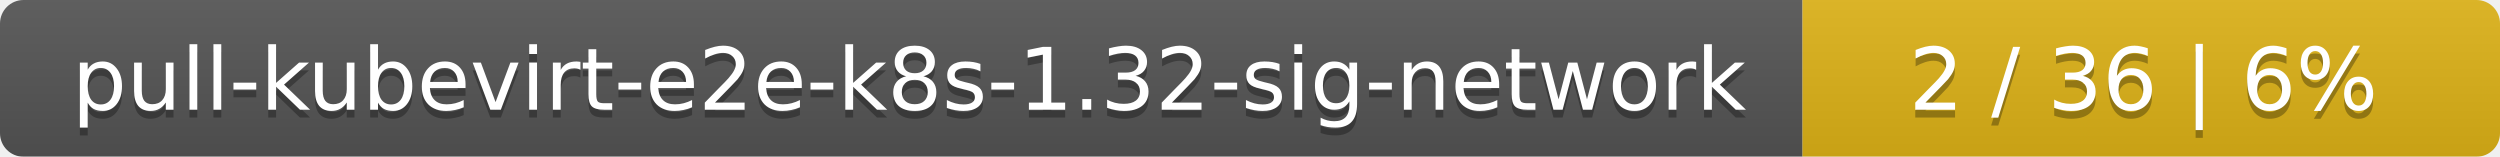
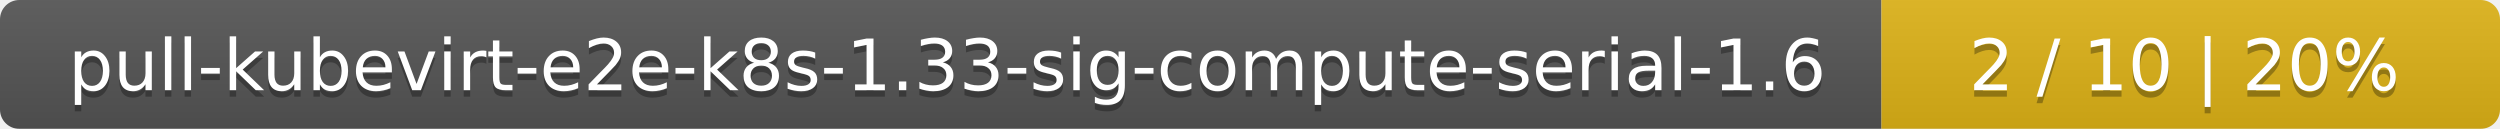
- <svg xmlns="http://www.w3.org/2000/svg" width="319" height="20">
+ <svg xmlns="http://www.w3.org/2000/svg" width="388" height="20">
  <linearGradient id="smooth" x2="0" y2="100%">
    <stop offset="0" stop-color="#bbb" stop-opacity=".1" />
    <stop offset="1" stop-opacity=".1" />
  </linearGradient>
  <mask id="round">
-     <rect width="319" height="20" rx="3" fill="#fff" />
+     <rect width="388" height="20" rx="3" fill="#fff" />
  </mask>
  <g mask="url(#round)">
-     <rect width="230" height="20" fill="#555" />
-     <rect x="230" width="89" height="20" fill="#dfb317" />
-     <rect width="319" height="20" fill="url(#smooth)" />
+     <rect width="292" height="20" fill="#555" />
+     <rect x="292" width="96" height="20" fill="#dfb317" />
+     <rect width="388" height="20" fill="url(#smooth)" />
  </g>
  <g fill="#fff" text-anchor="middle" font-family="DejaVu Sans,Verdana,Geneva,sans-serif" font-size="11">
-     <text x="116" y="15" fill="#010101" fill-opacity=".3">pull-kubevirt-e2e-k8s-1.32-sig-network</text>
-     <text x="116" y="14">pull-kubevirt-e2e-k8s-1.32-sig-network</text>
-     <text x="273.5" y="15" fill="#010101" fill-opacity=".3">2 / 36    |    6%</text>
-     <text x="273.5" y="14">2 / 36    |    6%</text>
+     <text x="147" y="15" fill="#010101" fill-opacity=".3">pull-kubevirt-e2e-k8s-1.33-sig-compute-serial-1.6</text>
+     <text x="147" y="14">pull-kubevirt-e2e-k8s-1.33-sig-compute-serial-1.6</text>
+     <text x="339" y="15" fill="#010101" fill-opacity=".3">2 / 10    |    20%</text>
+     <text x="339" y="14">2 / 10    |    20%</text>
  </g>
</svg>
